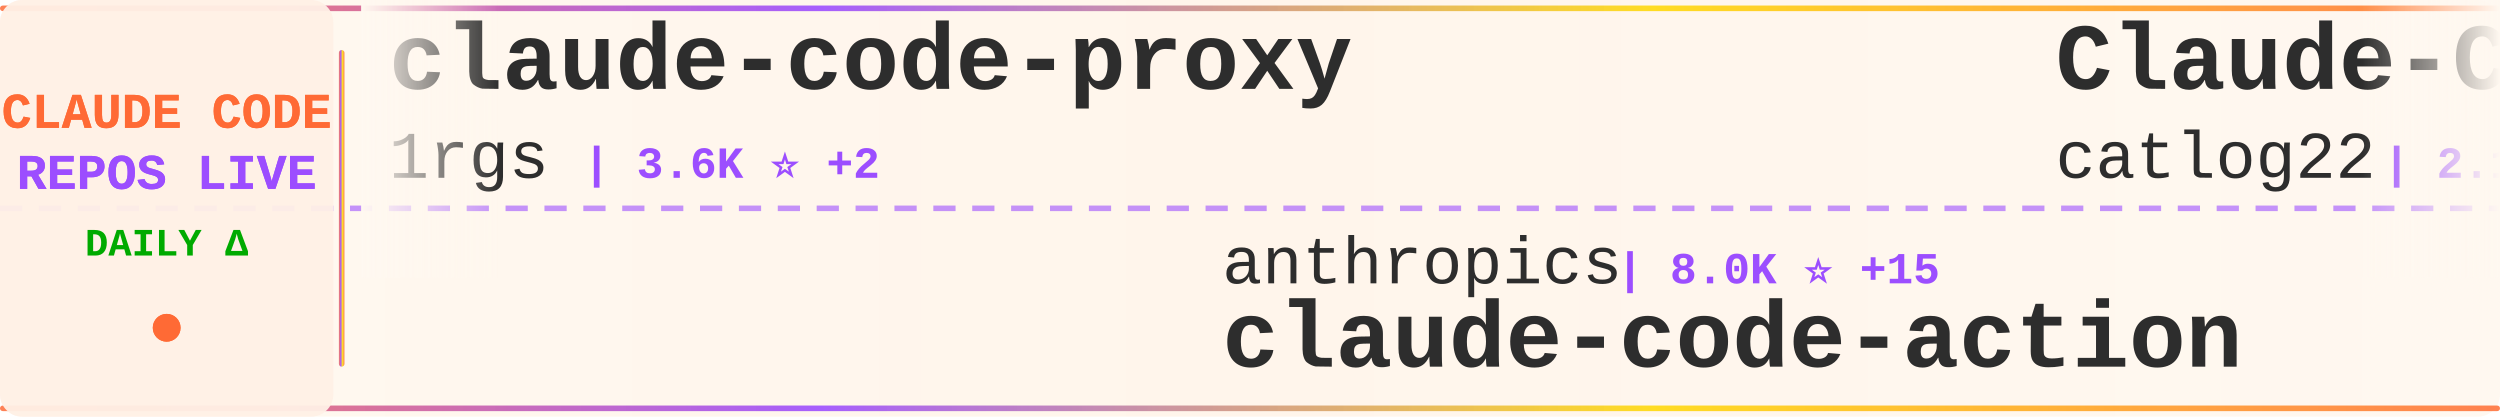
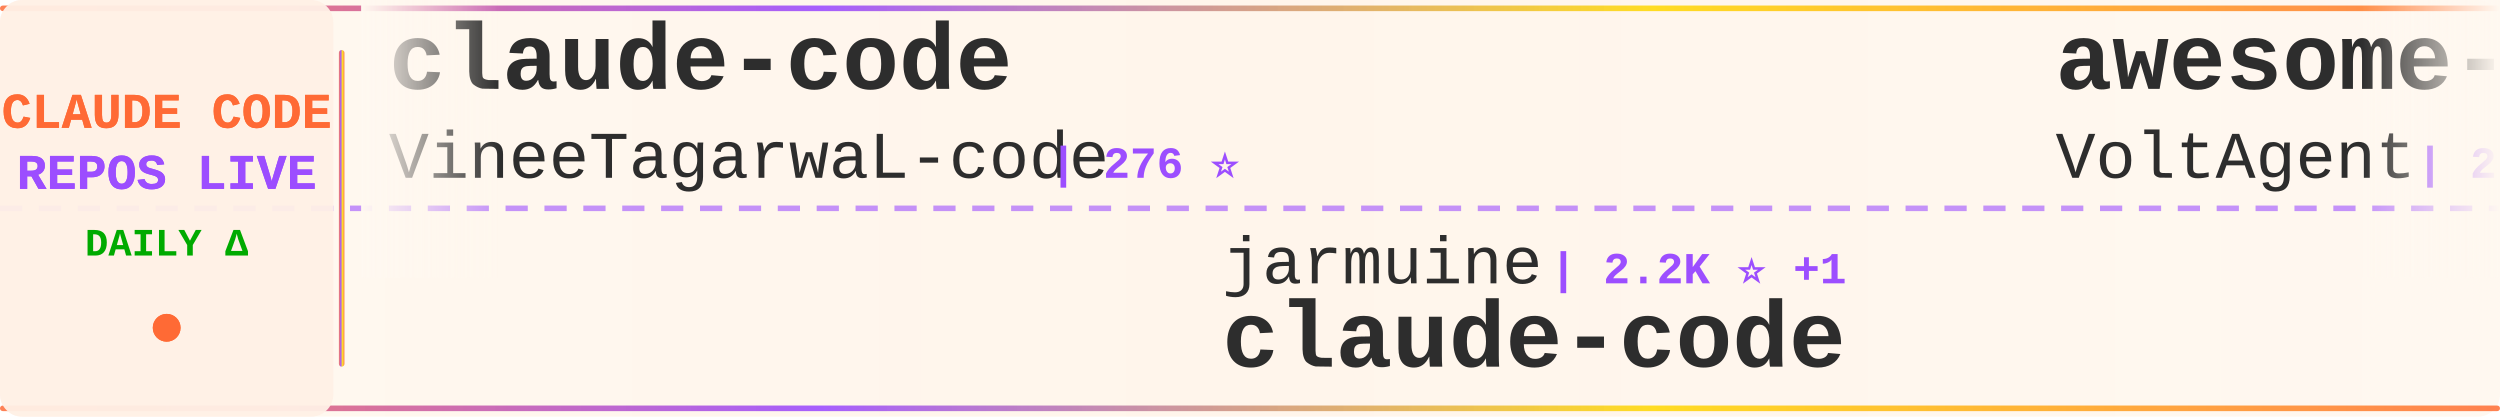
<svg xmlns="http://www.w3.org/2000/svg" width="900" height="150">
  <defs>
    <linearGradient id="tickerBg" x1="0%" y1="0%" x2="100%" y2="0%">
      <stop offset="0%" style="stop-color:#fff8f0;stop-opacity:0.98" />
      <stop offset="50%" style="stop-color:#fff5eb;stop-opacity:1" />
      <stop offset="100%" style="stop-color:#fff8f0;stop-opacity:0.98" />
    </linearGradient>
    <linearGradient id="borderGrad" x1="0%" y1="0%" x2="100%" y2="0%">
      <stop offset="0%" style="stop-color:#FF6B35;stop-opacity:0.85">
        <animate attributeName="stop-opacity" values="0.85;1;0.85" dur="2s" repeatCount="indefinite" />
      </stop>
      <stop offset="33%" style="stop-color:#9C4EFF;stop-opacity:0.9">
        <animate attributeName="stop-opacity" values="0.9;1;0.9" dur="2.2s" repeatCount="indefinite" />
      </stop>
      <stop offset="66%" style="stop-color:#FFD700;stop-opacity:0.85">
        <animate attributeName="stop-opacity" values="0.85;1;0.85" dur="1.8s" repeatCount="indefinite" />
      </stop>
      <stop offset="100%" style="stop-color:#FF6B35;stop-opacity:0.85">
        <animate attributeName="stop-opacity" values="0.85;1;0.85" dur="2s" repeatCount="indefinite" />
      </stop>
    </linearGradient>
    <filter id="textGlow">
      <feGaussianBlur stdDeviation="0.15" result="coloredBlur" />
      <feMerge>
        <feMergeNode in="coloredBlur" />
        <feMergeNode in="SourceGraphic" />
      </feMerge>
    </filter>
    <filter id="metricGlow">
      <feGaussianBlur stdDeviation="0.2" result="coloredBlur" />
      <feMerge>
        <feMergeNode in="coloredBlur" />
        <feMergeNode in="SourceGraphic" />
      </feMerge>
    </filter>
    <linearGradient id="leftFade" x1="0%" y1="0%" x2="100%" y2="0%">
      <stop offset="0%" style="stop-color:#fff8f0;stop-opacity:1" />
      <stop offset="100%" style="stop-color:#fff8f0;stop-opacity:0" />
    </linearGradient>
    <linearGradient id="rightFade" x1="0%" y1="0%" x2="100%" y2="0%">
      <stop offset="0%" style="stop-color:#fff8f0;stop-opacity:0" />
      <stop offset="100%" style="stop-color:#fff8f0;stop-opacity:1" />
    </linearGradient>
  </defs>
  <rect width="900" height="150" fill="url(#tickerBg)" rx="8" />
  <rect x="0" y="2" width="900" height="2" fill="url(#borderGrad)" rx="1" />
  <rect x="0" y="146" width="900" height="2" fill="url(#borderGrad)" rx="1" />
  <line x1="0" y1="75" x2="900" y2="75" stroke="#9C4EFF" stroke-width="2" stroke-dasharray="8 6" opacity="0.6" />
  <rect x="0" y="0" width="120" height="150" fill="#fff0e6" opacity="0.95" rx="8" />
  <text x="60" y="46" font-family="'Courier New', monospace" font-size="18" font-weight="bold" fill="#FF6B35" text-anchor="middle" filter="url(#textGlow)">
    CLAUDE CODE
  </text>
  <text x="60" y="68" font-family="'Courier New', monospace" font-size="18" font-weight="bold" fill="#9C4EFF" text-anchor="middle" filter="url(#textGlow)">
    REPOS LIVE
  </text>
  <text x="60" y="92" font-family="'Courier New', monospace" font-size="14" font-weight="bold" fill="#00aa00" text-anchor="middle">
    DAILY Δ
  </text>
  <circle cx="60" cy="118" r="5" fill="#FF6B35" filter="url(#metricGlow)">
    <animate attributeName="r" values="4;6;4" dur="1.5s" repeatCount="indefinite" />
    <animate attributeName="opacity" values="0.6;1;0.6" dur="1.5s" repeatCount="indefinite" />
  </circle>
  <rect x="122" y="18" width="2" height="114" fill="url(#borderGrad)" rx="1" />
  <clipPath id="tickerClip">
    <rect x="130" y="0" width="770" height="150" />
  </clipPath>
  <g clip-path="url(#tickerClip)">
    <g id="tickerItems">
      <animateTransform attributeName="transform" attributeType="XML" type="translate" from="0 0" to="-3000 0" dur="54s" repeatCount="indefinite" />
      <g transform="translate(0, 0)">
-         <text x="140" y="32" font-family="'Courier New', monospace" font-size="34" font-weight="bold" fill="#2d2d2d">claude-code-proxy</text>
-         <text x="140" y="64" font-family="'Courier New', monospace" font-size="24" font-weight="normal" fill="#2d2d2d" opacity="1.0">1rgs</text>
-         <text x="210" y="64" font-family="'Courier New', monospace" font-size="16" font-weight="bold" fill="#9C4EFF"> | 3.6K ⭐ +2</text>
+         <text x="140" y="32" font-family="'Courier New', monospace" font-size="34" font-weight="bold" fill="#2d2d2d">claude-code</text>
+         <text x="140" y="64" font-family="'Courier New', monospace" font-size="24" font-weight="normal" fill="#2d2d2d" opacity="1.0">VineeTagarwaL-code</text>
+         <text x="378" y="64" font-family="'Courier New', monospace" font-size="16" font-weight="bold" fill="#9C4EFF"> | 276 ⭐</text>
      </g>
      <g transform="translate(300, 0)">
-         <text x="140" y="102" font-family="'Courier New', monospace" font-size="24" font-weight="normal" fill="#2d2d2d" opacity="1.0">anthropics</text>
-         <text x="282" y="102" font-family="'Courier New', monospace" font-size="16" font-weight="bold" fill="#9C4EFF"> | 8.0K ⭐ +15</text>
-         <text x="140" y="132" font-family="'Courier New', monospace" font-size="34" font-weight="bold" fill="#2d2d2d">claude-code-action</text>
+         <text x="140" y="102" font-family="'Courier New', monospace" font-size="24" font-weight="normal" fill="#2d2d2d" opacity="1.0">jarmuine</text>
+         <text x="258" y="102" font-family="'Courier New', monospace" font-size="16" font-weight="bold" fill="#9C4EFF"> | 2.2K ⭐ +1</text>
+         <text x="140" y="132" font-family="'Courier New', monospace" font-size="34" font-weight="bold" fill="#2d2d2d">claude-code</text>
      </g>
      <g transform="translate(600, 0)">
-         <text x="140" y="32" font-family="'Courier New', monospace" font-size="34" font-weight="bold" fill="#2d2d2d">Claude-Code-Workflow</text>
-         <text x="140" y="64" font-family="'Courier New', monospace" font-size="24" font-weight="normal" fill="#2d2d2d" opacity="1.0">catlog22</text>
-         <text x="258" y="64" font-family="'Courier New', monospace" font-size="16" font-weight="bold" fill="#9C4EFF"> | 2.1K ⭐</text>
+         <text x="140" y="32" font-family="'Courier New', monospace" font-size="34" font-weight="bold" fill="#2d2d2d">awesome-claude-code-suba...</text>
+         <text x="140" y="64" font-family="'Courier New', monospace" font-size="24" font-weight="normal" fill="#2d2d2d" opacity="1.0">VoltAgent</text>
+         <text x="270" y="64" font-family="'Courier New', monospace" font-size="16" font-weight="bold" fill="#9C4EFF"> | 21.7K ⭐ +49</text>
      </g>
      <g transform="translate(900, 0)">
-         <text x="140" y="102" font-family="'Courier New', monospace" font-size="24" font-weight="normal" fill="#2d2d2d" opacity="1.0">sickn33</text>
-         <text x="246" y="102" font-family="'Courier New', monospace" font-size="16" font-weight="bold" fill="#9C4EFF"> | 40.5K ⭐ +123</text>
-         <text x="140" y="132" font-family="'Courier New', monospace" font-size="34" font-weight="bold" fill="#2d2d2d">antigravity-awesome-skil...</text>
+         <text x="140" y="102" font-family="'Courier New', monospace" font-size="24" font-weight="normal" fill="#2d2d2d" opacity="1.0">anthropics</text>
+         <text x="282" y="102" font-family="'Courier New', monospace" font-size="16" font-weight="bold" fill="#9C4EFF"> | 871 ⭐ +1</text>
+         <text x="140" y="132" font-family="'Courier New', monospace" font-size="34" font-weight="bold" fill="#2d2d2d">claude-code-base-action</text>
      </g>
      <g transform="translate(1200, 0)">
-         <text x="140" y="32" font-family="'Courier New', monospace" font-size="34" font-weight="bold" fill="#2d2d2d">claude-code-router</text>
-         <text x="140" y="64" font-family="'Courier New', monospace" font-size="24" font-weight="normal" fill="#2d2d2d" opacity="1.0">musistudio</text>
-         <text x="282" y="64" font-family="'Courier New', monospace" font-size="16" font-weight="bold" fill="#9C4EFF"> | 34.9K ⭐ +36</text>
+         <text x="140" y="32" font-family="'Courier New', monospace" font-size="34" font-weight="bold" fill="#2d2d2d">claude-code-telegram</text>
+         <text x="140" y="64" font-family="'Courier New', monospace" font-size="24" font-weight="normal" fill="#2d2d2d" opacity="1.0">RichardAtCT</text>
+         <text x="294" y="64" font-family="'Courier New', monospace" font-size="16" font-weight="bold" fill="#9C4EFF"> | 2.7K ⭐ +1</text>
      </g>
      <g transform="translate(1500, 0)">
-         <text x="140" y="102" font-family="'Courier New', monospace" font-size="24" font-weight="normal" fill="#2d2d2d" opacity="1.0">luyao618</text>
-         <text x="258" y="102" font-family="'Courier New', monospace" font-size="16" font-weight="bold" fill="#9C4EFF"> | 1.5K ⭐ +4</text>
-         <text x="140" y="132" font-family="'Courier New', monospace" font-size="34" font-weight="bold" fill="#2d2d2d">Claude-Code-Source-Study</text>
+         <text x="140" y="102" font-family="'Courier New', monospace" font-size="24" font-weight="normal" fill="#2d2d2d" opacity="1.0">SeemSeam</text>
+         <text x="258" y="102" font-family="'Courier New', monospace" font-size="16" font-weight="bold" fill="#9C4EFF"> | 3.0K ⭐ +17</text>
+         <text x="140" y="132" font-family="'Courier New', monospace" font-size="34" font-weight="bold" fill="#2d2d2d">claude_codex_bridge</text>
      </g>
      <g transform="translate(1800, 0)">
-         <text x="140" y="32" font-family="'Courier New', monospace" font-size="34" font-weight="bold" fill="#2d2d2d">ClaudeCode</text>
-         <text x="140" y="64" font-family="'Courier New', monospace" font-size="24" font-weight="normal" fill="#2d2d2d" opacity="1.0">guanshan</text>
-         <text x="258" y="64" font-family="'Courier New', monospace" font-size="16" font-weight="bold" fill="#9C4EFF"> | 60 ⭐</text>
+         <text x="140" y="32" font-family="'Courier New', monospace" font-size="34" font-weight="bold" fill="#2d2d2d">claude-code</text>
+         <text x="140" y="64" font-family="'Courier New', monospace" font-size="24" font-weight="normal" fill="#2d2d2d" opacity="1.0">claude-code-best</text>
+         <text x="354" y="64" font-family="'Courier New', monospace" font-size="16" font-weight="bold" fill="#9C4EFF"> | 19.9K ⭐ +31</text>
      </g>
      <g transform="translate(2100, 0)">
-         <text x="140" y="102" font-family="'Courier New', monospace" font-size="24" font-weight="normal" fill="#2d2d2d" opacity="1.0">claude-code-best</text>
-         <text x="354" y="102" font-family="'Courier New', monospace" font-size="16" font-weight="bold" fill="#9C4EFF"> | 19.9K ⭐ +44</text>
+         <text x="140" y="102" font-family="'Courier New', monospace" font-size="24" font-weight="normal" fill="#2d2d2d" opacity="1.0">lowcortisolprogrammer</text>
+         <text x="414" y="102" font-family="'Courier New', monospace" font-size="16" font-weight="bold" fill="#9C4EFF"> | 172 ⭐</text>
        <text x="140" y="132" font-family="'Courier New', monospace" font-size="34" font-weight="bold" fill="#2d2d2d">claude-code</text>
      </g>
      <g transform="translate(2400, 0)">
-         <text x="140" y="32" font-family="'Courier New', monospace" font-size="34" font-weight="bold" fill="#2d2d2d">Auto-claude-code-researc...</text>
-         <text x="140" y="64" font-family="'Courier New', monospace" font-size="24" font-weight="normal" fill="#2d2d2d" opacity="1.0">wanshuiyin</text>
-         <text x="282" y="64" font-family="'Courier New', monospace" font-size="16" font-weight="bold" fill="#9C4EFF"> | 12.0K ⭐ +37</text>
+         <text x="140" y="32" font-family="'Courier New', monospace" font-size="34" font-weight="bold" fill="#2d2d2d">claude-code-sourcemap</text>
+         <text x="140" y="64" font-family="'Courier New', monospace" font-size="24" font-weight="normal" fill="#2d2d2d" opacity="1.0">Hyper66666</text>
+         <text x="282" y="64" font-family="'Courier New', monospace" font-size="16" font-weight="bold" fill="#9C4EFF"> | 215 ⭐</text>
      </g>
      <g transform="translate(2700, 0)">
-         <text x="140" y="102" font-family="'Courier New', monospace" font-size="24" font-weight="normal" fill="#2d2d2d" opacity="1.0">FlorianBruniaux</text>
-         <text x="342" y="102" font-family="'Courier New', monospace" font-size="16" font-weight="bold" fill="#9C4EFF"> | 5.0K ⭐ +45</text>
-         <text x="140" y="132" font-family="'Courier New', monospace" font-size="34" font-weight="bold" fill="#2d2d2d">claude-code-ultimate-gui...</text>
+         <text x="140" y="102" font-family="'Courier New', monospace" font-size="24" font-weight="normal" fill="#2d2d2d" opacity="1.0">hangsman</text>
+         <text x="258" y="102" font-family="'Courier New', monospace" font-size="16" font-weight="bold" fill="#9C4EFF"> | 785 ⭐ +1</text>
+         <text x="140" y="132" font-family="'Courier New', monospace" font-size="34" font-weight="bold" fill="#2d2d2d">claude-code-source</text>
      </g>
      <g transform="translate(3000, 0)">
-         <text x="140" y="32" font-family="'Courier New', monospace" font-size="34" font-weight="bold" fill="#2d2d2d">claude-code-proxy</text>
-         <text x="140" y="64" font-family="'Courier New', monospace" font-size="24" font-weight="normal" fill="#2d2d2d" opacity="1.0">1rgs</text>
-         <text x="210" y="64" font-family="'Courier New', monospace" font-size="16" font-weight="bold" fill="#9C4EFF"> | 3.6K ⭐ +2</text>
+         <text x="140" y="32" font-family="'Courier New', monospace" font-size="34" font-weight="bold" fill="#2d2d2d">claude-code</text>
+         <text x="140" y="64" font-family="'Courier New', monospace" font-size="24" font-weight="normal" fill="#2d2d2d" opacity="1.0">VineeTagarwaL-code</text>
+         <text x="378" y="64" font-family="'Courier New', monospace" font-size="16" font-weight="bold" fill="#9C4EFF"> | 276 ⭐</text>
      </g>
      <g transform="translate(3300, 0)">
-         <text x="140" y="102" font-family="'Courier New', monospace" font-size="24" font-weight="normal" fill="#2d2d2d" opacity="1.0">anthropics</text>
-         <text x="282" y="102" font-family="'Courier New', monospace" font-size="16" font-weight="bold" fill="#9C4EFF"> | 8.0K ⭐ +15</text>
-         <text x="140" y="132" font-family="'Courier New', monospace" font-size="34" font-weight="bold" fill="#2d2d2d">claude-code-action</text>
+         <text x="140" y="102" font-family="'Courier New', monospace" font-size="24" font-weight="normal" fill="#2d2d2d" opacity="1.0">jarmuine</text>
+         <text x="258" y="102" font-family="'Courier New', monospace" font-size="16" font-weight="bold" fill="#9C4EFF"> | 2.2K ⭐ +1</text>
+         <text x="140" y="132" font-family="'Courier New', monospace" font-size="34" font-weight="bold" fill="#2d2d2d">claude-code</text>
      </g>
      <g transform="translate(3600, 0)">
-         <text x="140" y="32" font-family="'Courier New', monospace" font-size="34" font-weight="bold" fill="#2d2d2d">Claude-Code-Workflow</text>
-         <text x="140" y="64" font-family="'Courier New', monospace" font-size="24" font-weight="normal" fill="#2d2d2d" opacity="1.0">catlog22</text>
-         <text x="258" y="64" font-family="'Courier New', monospace" font-size="16" font-weight="bold" fill="#9C4EFF"> | 2.1K ⭐</text>
+         <text x="140" y="32" font-family="'Courier New', monospace" font-size="34" font-weight="bold" fill="#2d2d2d">awesome-claude-code-suba...</text>
+         <text x="140" y="64" font-family="'Courier New', monospace" font-size="24" font-weight="normal" fill="#2d2d2d" opacity="1.0">VoltAgent</text>
+         <text x="270" y="64" font-family="'Courier New', monospace" font-size="16" font-weight="bold" fill="#9C4EFF"> | 21.7K ⭐ +49</text>
      </g>
      <g transform="translate(3900, 0)">
-         <text x="140" y="102" font-family="'Courier New', monospace" font-size="24" font-weight="normal" fill="#2d2d2d" opacity="1.0">sickn33</text>
-         <text x="246" y="102" font-family="'Courier New', monospace" font-size="16" font-weight="bold" fill="#9C4EFF"> | 40.5K ⭐ +123</text>
-         <text x="140" y="132" font-family="'Courier New', monospace" font-size="34" font-weight="bold" fill="#2d2d2d">antigravity-awesome-skil...</text>
+         <text x="140" y="102" font-family="'Courier New', monospace" font-size="24" font-weight="normal" fill="#2d2d2d" opacity="1.0">anthropics</text>
+         <text x="282" y="102" font-family="'Courier New', monospace" font-size="16" font-weight="bold" fill="#9C4EFF"> | 871 ⭐ +1</text>
+         <text x="140" y="132" font-family="'Courier New', monospace" font-size="34" font-weight="bold" fill="#2d2d2d">claude-code-base-action</text>
      </g>
    </g>
  </g>
  <rect x="130" y="0" width="50" height="100" fill="url(#leftFade)" />
  <rect x="850" y="0" width="50" height="100" fill="url(#rightFade)" />
</svg>
